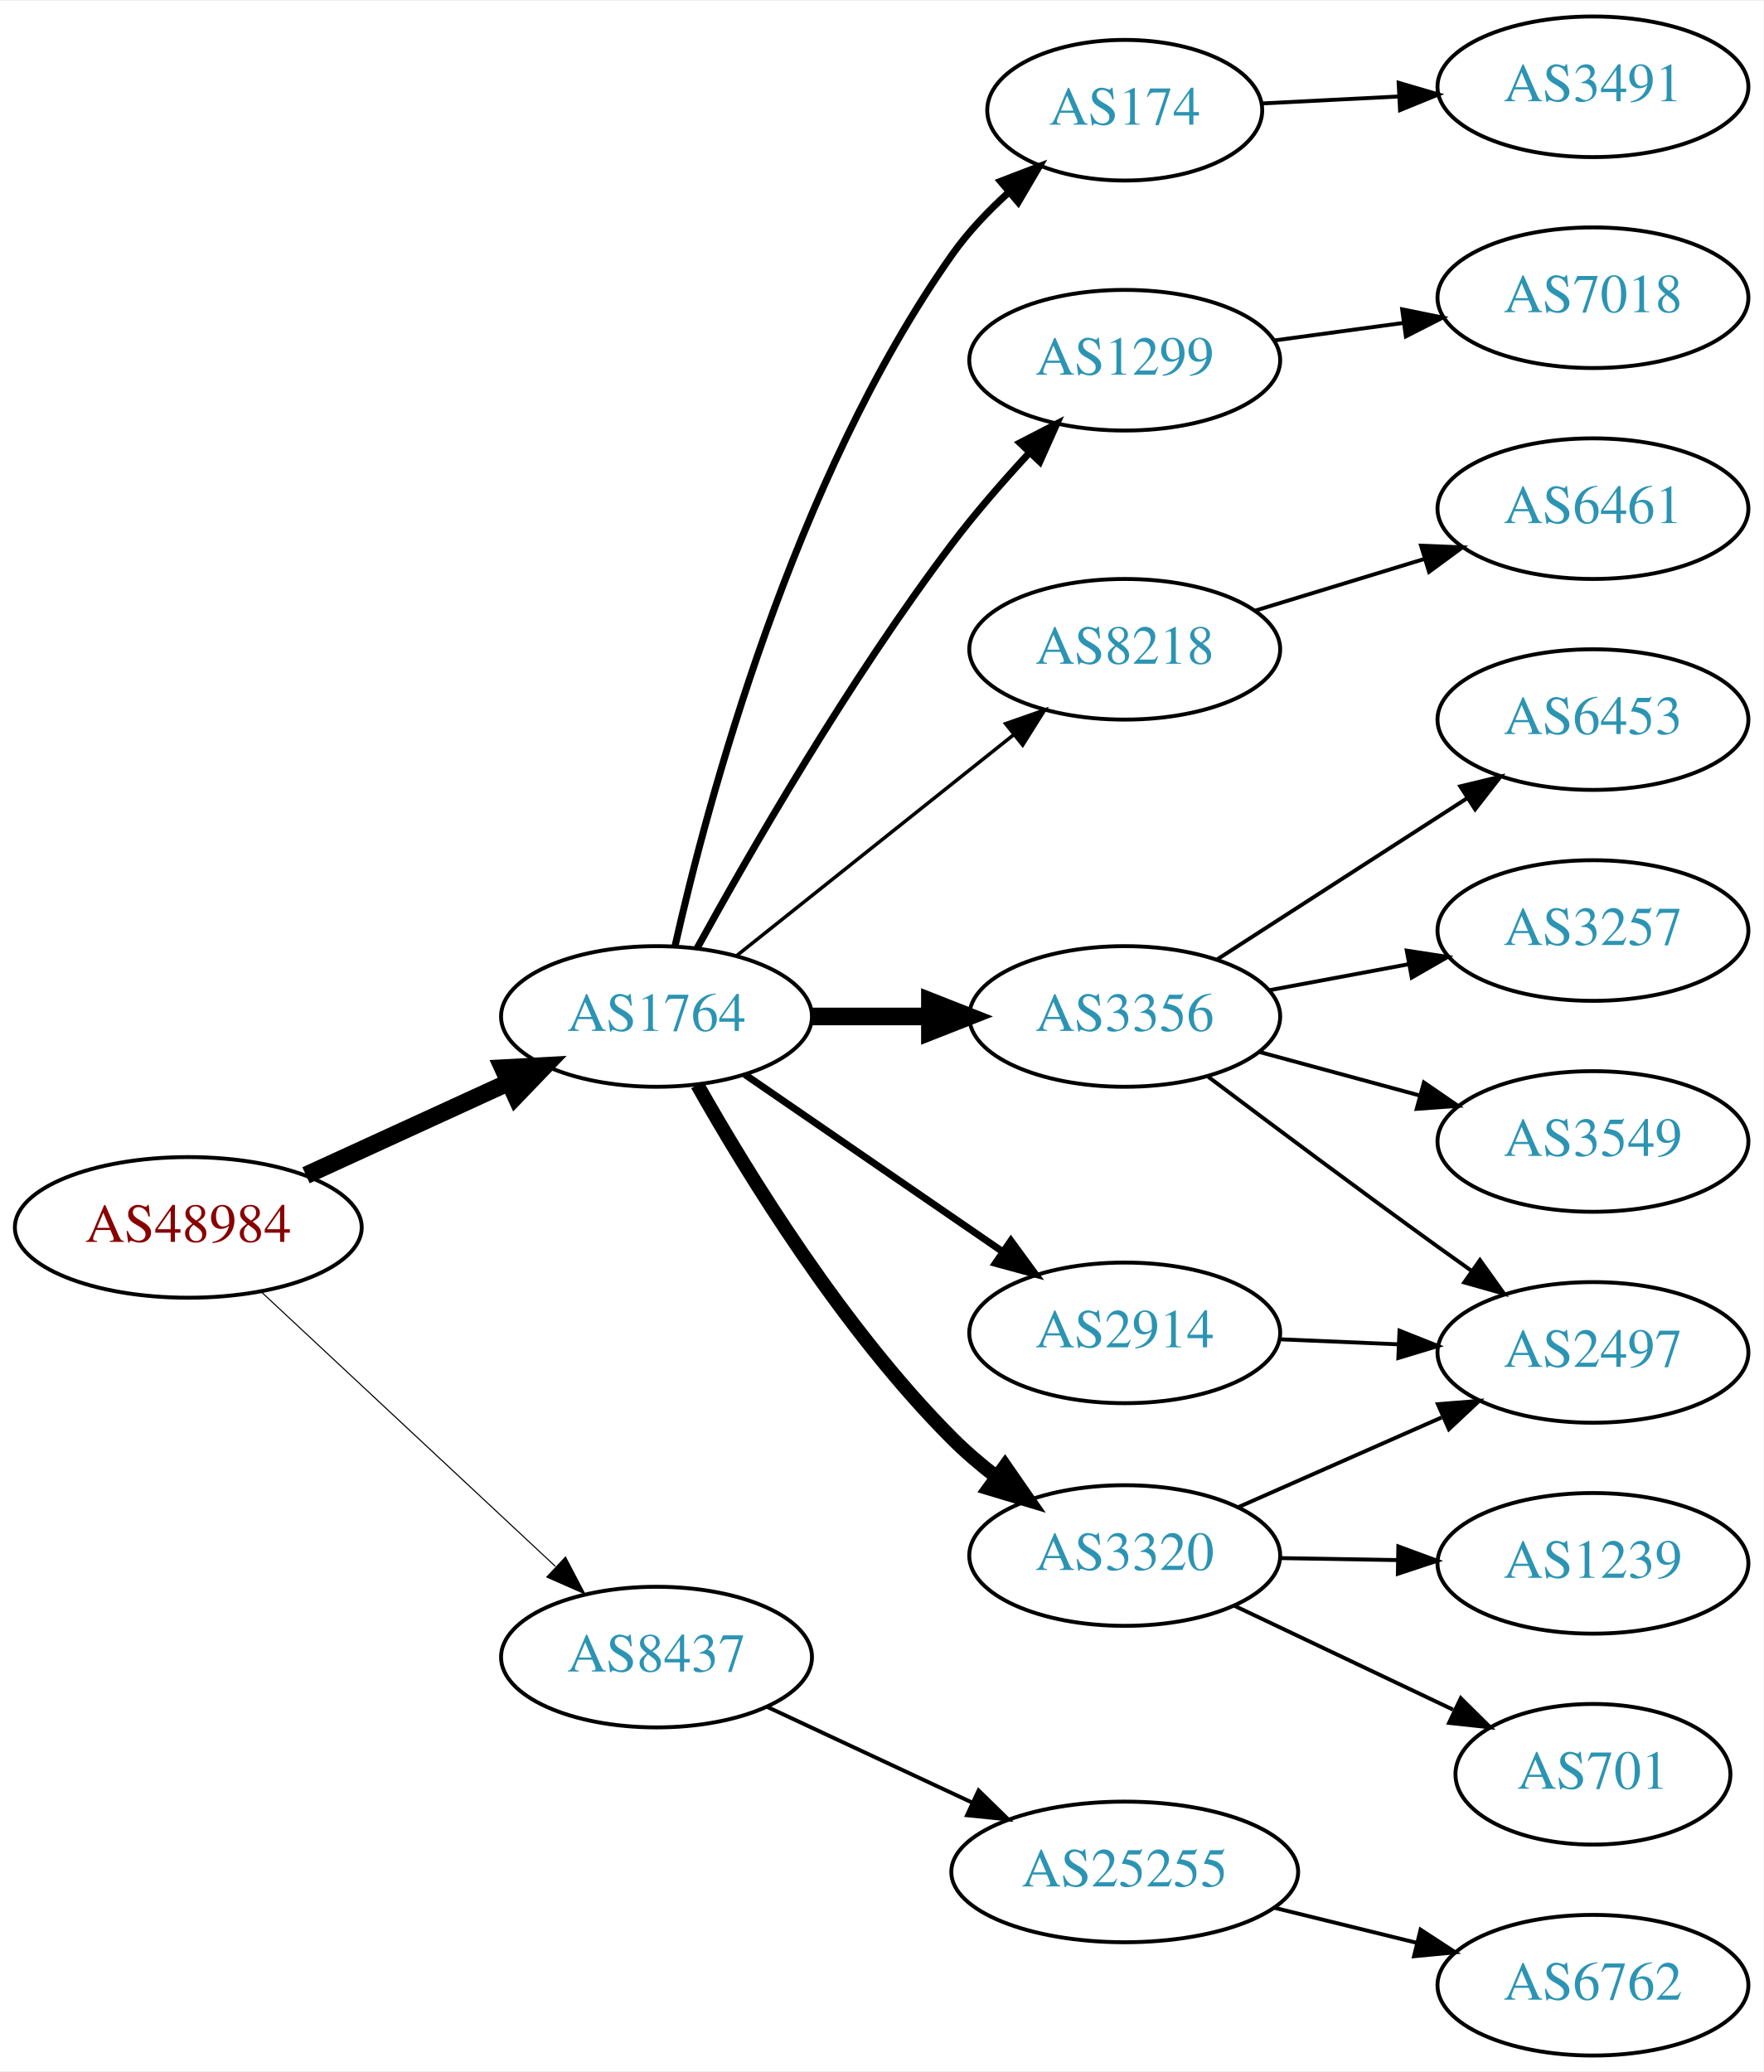
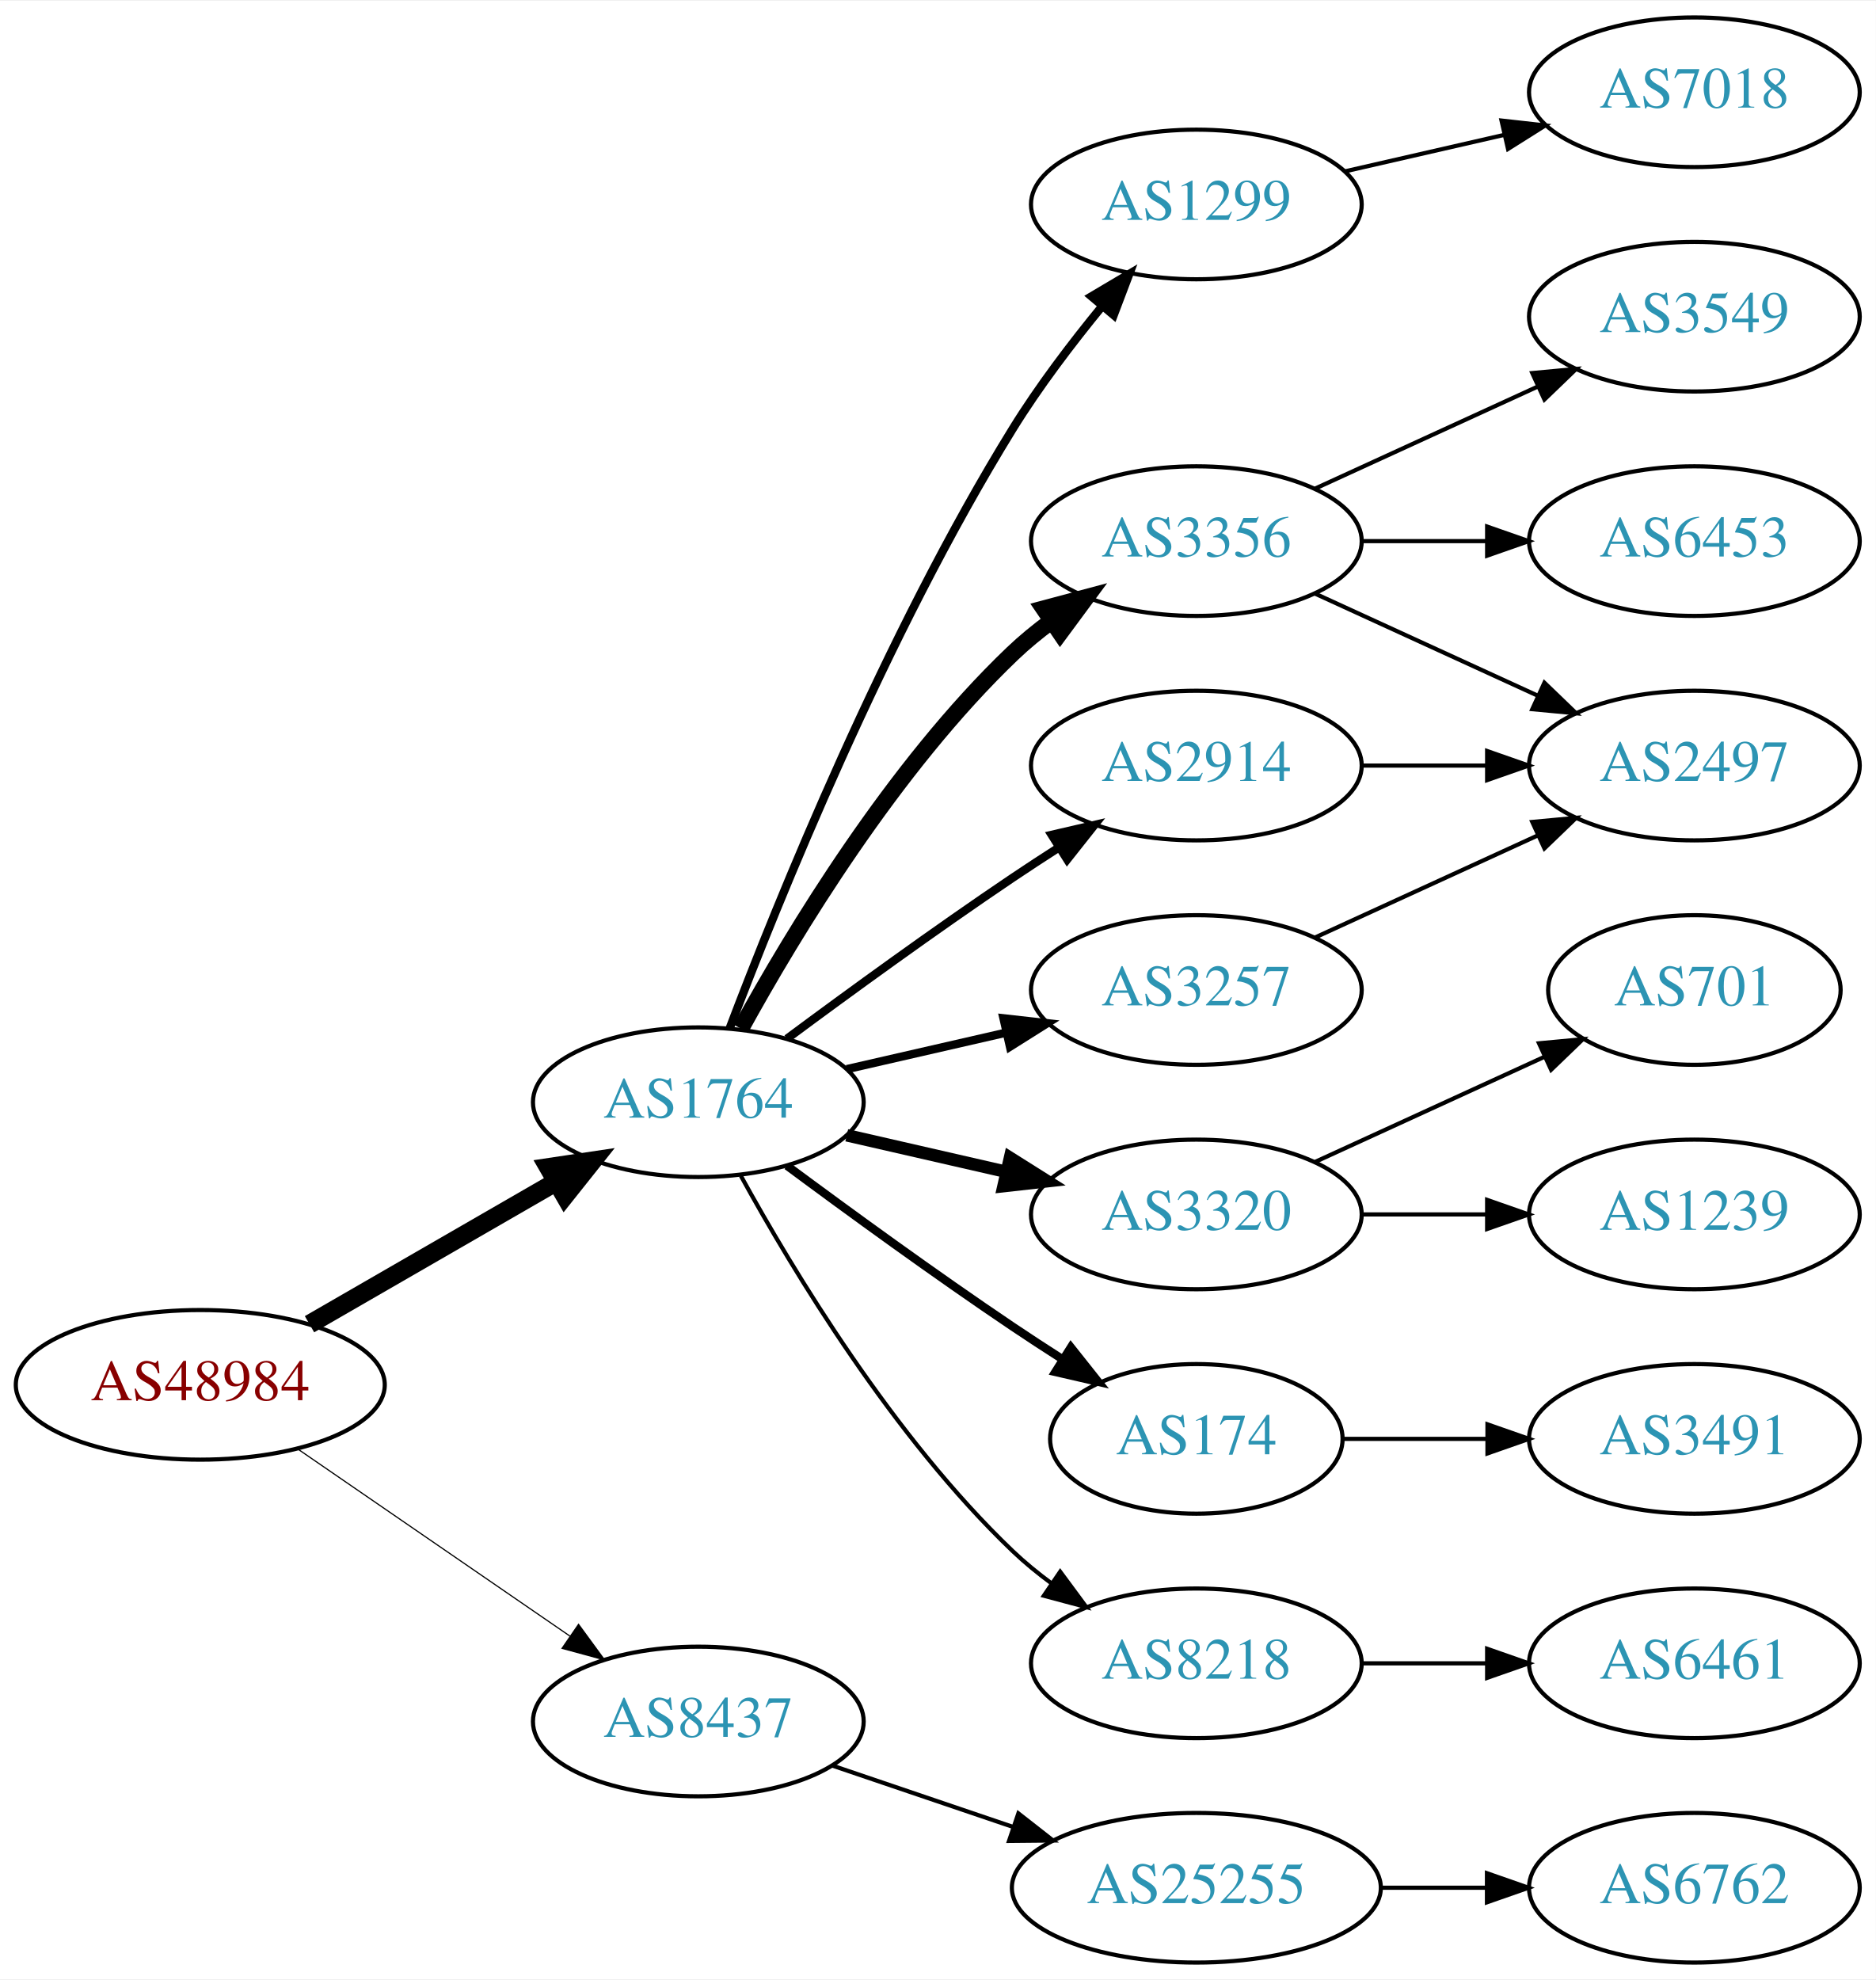
- <svg xmlns="http://www.w3.org/2000/svg" xmlns:xlink="http://www.w3.org/1999/xlink" width="451pt" height="530pt" viewBox="0.00 0.00 451.37 530.00">
-   <g id="graph0" class="graph" transform="scale(1 1) rotate(0) translate(4 526)">
-     <polygon fill="white" stroke="none" points="-4,4 -4,-526 447.37,-526 447.37,4 -4,4" />
+ <svg xmlns="http://www.w3.org/2000/svg" xmlns:xlink="http://www.w3.org/1999/xlink" width="451pt" height="476pt" viewBox="0.00 0.00 451.37 476.00">
+   <g id="graph0" class="graph" transform="scale(1 1) rotate(0) translate(4 472)">
+     <polygon fill="white" stroke="none" points="-4,4 -4,-472 447.37,-472 447.37,4 -4,4" />
    <g id="node1" class="node">
      <g id="a_node1">
        <a xlink:href="/asn/48984" xlink:title="AS48984 ~ STLRG [AT]">
-           <ellipse fill="#ffffff" stroke="black" cx="44.196" cy="-212" rx="44.393" ry="18" />
-           <text text-anchor="middle" x="44.196" y="-208.3" font-family="Times,serif" font-size="14.00" fill="#880000">AS48984</text>
+           <ellipse fill="#ffffff" stroke="black" cx="44.196" cy="-139" rx="44.393" ry="18" />
+           <text text-anchor="middle" x="44.196" y="-135.3" font-family="Times,serif" font-size="14.00" fill="#880000">AS48984</text>
        </a>
      </g>
    </g>
    <g id="node2" class="node">
      <g id="a_node2">
        <a xlink:href="/asn/1764" xlink:title="AS1764 ~ NEXTLAYER-AS [AT]">
-           <ellipse fill="#ffffff" stroke="black" cx="164.039" cy="-266" rx="39.794" ry="18" />
-           <text text-anchor="middle" x="164.039" y="-262.3" font-family="Times,serif" font-size="14.00" fill="#2c94b3">AS1764</text>
+           <ellipse fill="#ffffff" stroke="black" cx="164.039" cy="-207" rx="39.794" ry="18" />
+           <text text-anchor="middle" x="164.039" y="-203.3" font-family="Times,serif" font-size="14.00" fill="#2c94b3">AS1764</text>
        </a>
      </g>
    </g>
    <g id="edge1" class="edge">
-       <path fill="none" stroke="black" stroke-width="4.5" d="M74.326,-225.348C89.937,-232.502 109.335,-241.391 126.007,-249.03" />
-       <polygon fill="black" stroke="black" stroke-width="4.5" points="124.727,-252.775 135.459,-253.362 128.008,-245.616 124.727,-252.775" />
+       <path fill="none" stroke="black" stroke-width="4.5" d="M70.476,-153.588C87.796,-163.582 110.947,-176.941 129.763,-187.799" />
+       <polygon fill="black" stroke="black" stroke-width="4.5" points="127.978,-191.314 138.607,-192.902 131.914,-184.493 127.978,-191.314" />
    </g>
    <g id="node3" class="node">
      <g id="a_node3">
        <a xlink:href="/asn/8437" xlink:title="AS8437 ~ Hutchison Drei Austria GmbH [AT]">
-           <ellipse fill="#ffffff" stroke="black" cx="164.039" cy="-102" rx="39.794" ry="18" />
-           <text text-anchor="middle" x="164.039" y="-98.3" font-family="Times,serif" font-size="14.00" fill="#2c94b3">AS8437</text>
+           <ellipse fill="#ffffff" stroke="black" cx="164.039" cy="-58" rx="39.794" ry="18" />
+           <text text-anchor="middle" x="164.039" y="-54.3" font-family="Times,serif" font-size="14.00" fill="#2c94b3">AS8437</text>
        </a>
      </g>
    </g>
    <g id="edge2" class="edge">
-       <path fill="none" stroke="black" stroke-width="0.281" d="M62.838,-195.532C82.826,-176.875 115.549,-146.329 138.133,-125.248" />
-       <polygon fill="black" stroke="black" stroke-width="0.281" points="140.739,-127.604 145.66,-118.222 135.962,-122.487 140.739,-127.604" />
+       <path fill="none" stroke="black" stroke-width="0.281" d="M67.639,-123.574C86.22,-110.802 112.781,-92.545 133.161,-78.537" />
+       <polygon fill="black" stroke="black" stroke-width="0.281" points="135.216,-81.371 141.475,-72.822 131.251,-75.602 135.216,-81.371" />
    </g>
    <g id="node4" class="node">
      <g id="a_node4">
        <a xlink:href="/asn/1299" xlink:title="AS1299 ~ Telia Carrier [EU]">
-           <ellipse fill="#ffffff" stroke="black" cx="283.881" cy="-434" rx="39.794" ry="18" />
-           <text text-anchor="middle" x="283.881" y="-430.3" font-family="Times,serif" font-size="14.00" fill="#2c94b3">AS1299</text>
+           <ellipse fill="#ffffff" stroke="black" cx="283.881" cy="-423" rx="39.794" ry="18" />
+           <text text-anchor="middle" x="283.881" y="-419.3" font-family="Times,serif" font-size="14.00" fill="#2c94b3">AS1299</text>
        </a>
      </g>
    </g>
    <g id="edge3" class="edge">
-       <path fill="none" stroke="black" stroke-width="1.8" d="M174.443,-283.506C187.726,-307.659 213.315,-352.168 239.685,-387 245.678,-394.916 252.767,-403.048 259.451,-410.276" />
-       <polygon fill="black" stroke="black" stroke-width="1.8" points="257.062,-412.844 266.474,-417.709 262.151,-408.037 257.062,-412.844" />
+       <path fill="none" stroke="black" stroke-width="2" d="M171.566,-224.733C183.177,-255.318 209.095,-319.466 239.685,-369 245.964,-379.167 253.89,-389.591 261.233,-398.535" />
+       <polygon fill="black" stroke="black" stroke-width="2" points="258.634,-400.882 267.749,-406.283 263.992,-396.377 258.634,-400.882" />
    </g>
    <g id="node5" class="node">
      <g id="a_node5">
-         <a xlink:href="/asn/8218" xlink:title="AS8218 ~ legacy Neotelecoms [FR]">
-           <ellipse fill="#ffffff" stroke="black" cx="283.881" cy="-360" rx="39.794" ry="18" />
-           <text text-anchor="middle" x="283.881" y="-356.3" font-family="Times,serif" font-size="14.00" fill="#2c94b3">AS8218</text>
+         <a xlink:href="/asn/3356" xlink:title="AS3356 ~ Level 3 Parent, LLC [US]">
+           <ellipse fill="#ffffff" stroke="black" cx="283.881" cy="-342" rx="39.794" ry="18" />
+           <text text-anchor="middle" x="283.881" y="-338.3" font-family="Times,serif" font-size="14.00" fill="#2c94b3">AS3356</text>
        </a>
      </g>
    </g>
    <g id="edge4" class="edge">
-       <path fill="none" stroke="black" stroke-width="0.9" d="M184.498,-281.522C203.859,-296.966 233.74,-320.802 255.493,-338.153" />
-       <polygon fill="black" stroke="black" stroke-width="0.9" points="253.393,-340.955 263.393,-344.455 257.758,-335.483 253.393,-340.955" />
+       <path fill="none" stroke="black" stroke-width="4" d="M174.28,-224.713C186.825,-247.561 211.002,-287.611 239.685,-315 242.553,-317.739 245.742,-320.347 249.051,-322.785" />
+       <polygon fill="black" stroke="black" stroke-width="4" points="247.175,-325.742 257.411,-328.477 251.114,-319.956 247.175,-325.742" />
    </g>
    <g id="node6" class="node">
      <g id="a_node6">
-         <a xlink:href="/asn/2914" xlink:title="AS2914 ~ NTT America, Inc. [US]">
-           <ellipse fill="#ffffff" stroke="black" cx="283.881" cy="-185" rx="39.794" ry="18" />
-           <text text-anchor="middle" x="283.881" y="-181.3" font-family="Times,serif" font-size="14.00" fill="#2c94b3">AS2914</text>
+         <a xlink:href="/asn/3320" xlink:title="AS3320 ~ DTAG [DE]">
+           <ellipse fill="#ffffff" stroke="black" cx="283.881" cy="-180" rx="39.794" ry="18" />
+           <text text-anchor="middle" x="283.881" y="-176.3" font-family="Times,serif" font-size="14.00" fill="#2c94b3">AS3320</text>
        </a>
      </g>
    </g>
    <g id="edge5" class="edge">
-       <path fill="none" stroke="black" stroke-width="1.8" d="M186.653,-251.143C205.141,-238.435 231.955,-220.005 252.585,-205.825" />
-       <polygon fill="black" stroke="black" stroke-width="1.8" points="254.747,-208.586 261.005,-200.037 250.781,-202.817 254.747,-208.586" />
+       <path fill="none" stroke="black" stroke-width="3" d="M199.758,-199.045C211.758,-196.296 225.379,-193.175 238.071,-190.267" />
+       <polygon fill="black" stroke="black" stroke-width="3" points="239.037,-193.636 248.003,-187.991 237.474,-186.813 239.037,-193.636" />
    </g>
    <g id="node7" class="node">
      <g id="a_node7">
-         <a xlink:href="/asn/3356" xlink:title="AS3356 ~ Level 3 Parent, LLC [US]">
-           <ellipse fill="#ffffff" stroke="black" cx="283.881" cy="-266" rx="39.794" ry="18" />
-           <text text-anchor="middle" x="283.881" y="-262.3" font-family="Times,serif" font-size="14.00" fill="#2c94b3">AS3356</text>
+         <a xlink:href="/asn/2914" xlink:title="AS2914 ~ NTT America, Inc. [US]">
+           <ellipse fill="#ffffff" stroke="black" cx="283.881" cy="-288" rx="39.794" ry="18" />
+           <text text-anchor="middle" x="283.881" y="-284.3" font-family="Times,serif" font-size="14.00" fill="#2c94b3">AS2914</text>
        </a>
      </g>
    </g>
    <g id="edge6" class="edge">
-       <path fill="none" stroke="black" stroke-width="4.5" d="M203.951,-266C213.505,-266 223.854,-266 233.817,-266" />
-       <polygon fill="black" stroke="black" stroke-width="4.5" points="234.009,-269.938 244.009,-266 234.009,-262.063 234.009,-269.938" />
+       <path fill="none" stroke="black" stroke-width="2" d="M185.369,-222.277C200.231,-233.304 220.976,-248.407 239.685,-261 243.234,-263.389 246.984,-265.839 250.733,-268.242" />
+       <polygon fill="black" stroke="black" stroke-width="2" points="249.059,-271.325 259.381,-273.712 252.801,-265.409 249.059,-271.325" />
    </g>
    <g id="node8" class="node">
      <g id="a_node8">
-         <a xlink:href="/asn/3320" xlink:title="AS3320 ~ DTAG [DE]">
-           <ellipse fill="#ffffff" stroke="black" cx="283.881" cy="-128" rx="39.794" ry="18" />
-           <text text-anchor="middle" x="283.881" y="-124.3" font-family="Times,serif" font-size="14.00" fill="#2c94b3">AS3320</text>
+         <a xlink:href="/asn/174" xlink:title="AS174 ~ Cogent Communications [US]">
+           <ellipse fill="#ffffff" stroke="black" cx="283.881" cy="-126" rx="35.194" ry="18" />
+           <text text-anchor="middle" x="283.881" y="-122.3" font-family="Times,serif" font-size="14.00" fill="#2c94b3">AS174</text>
        </a>
      </g>
    </g>
    <g id="edge7" class="edge">
-       <path fill="none" stroke="black" stroke-width="3.6" d="M174.486,-248.498C187.255,-225.879 211.673,-186.075 239.685,-158 243.131,-154.546 247.021,-151.227 251.019,-148.137" />
-       <polygon fill="black" stroke="black" stroke-width="3.6" points="253.234,-150.854 259.269,-142.146 249.121,-145.189 253.234,-150.854" />
+       <path fill="none" stroke="black" stroke-width="2" d="M185.369,-191.723C200.231,-180.696 220.976,-165.593 239.685,-153 243.502,-150.431 247.552,-147.79 251.583,-145.214" />
+       <polygon fill="black" stroke="black" stroke-width="2" points="253.687,-148.025 260.277,-139.729 249.952,-142.105 253.687,-148.025" />
    </g>
    <g id="node9" class="node">
      <g id="a_node9">
-         <a xlink:href="/asn/174" xlink:title="AS174 ~ Cogent Communications [US]">
-           <ellipse fill="#ffffff" stroke="black" cx="283.881" cy="-498" rx="35.194" ry="18" />
-           <text text-anchor="middle" x="283.881" y="-494.3" font-family="Times,serif" font-size="14.00" fill="#2c94b3">AS174</text>
+         <a xlink:href="/asn/3257" xlink:title="AS3257 ~ GTT [DE]">
+           <ellipse fill="#ffffff" stroke="black" cx="283.881" cy="-234" rx="39.794" ry="18" />
+           <text text-anchor="middle" x="283.881" y="-230.3" font-family="Times,serif" font-size="14.00" fill="#2c94b3">AS3257</text>
        </a>
      </g>
    </g>
    <g id="edge8" class="edge">
-       <path fill="none" stroke="black" stroke-width="1.8" d="M168.796,-284.098C176.964,-320.325 198.956,-403.226 239.685,-461 243.737,-466.748 248.878,-472.161 254.188,-476.981" />
-       <polygon fill="black" stroke="black" stroke-width="1.8" points="252.09,-479.792 261.981,-483.589 256.617,-474.452 252.09,-479.792" />
+       <path fill="none" stroke="black" stroke-width="2" d="M199.758,-214.955C211.758,-217.704 225.379,-220.825 238.071,-223.733" />
+       <polygon fill="black" stroke="black" stroke-width="2" points="237.474,-227.187 248.003,-226.009 239.037,-220.364 237.474,-227.187" />
+     </g>
+     <g id="node10" class="node">
+       <g id="a_node10">
+         <a xlink:href="/asn/8218" xlink:title="AS8218 ~ legacy Neotelecoms [FR]">
+           <ellipse fill="#ffffff" stroke="black" cx="283.881" cy="-72" rx="39.794" ry="18" />
+           <text text-anchor="middle" x="283.881" y="-68.3" font-family="Times,serif" font-size="14.00" fill="#2c94b3">AS8218</text>
+         </a>
+       </g>
+     </g>
+     <g id="edge9" class="edge">
+       <path fill="none" stroke="black" d="M174.28,-189.287C186.825,-166.439 211.002,-126.389 239.685,-99 242.553,-96.261 245.742,-93.653 249.051,-91.215" />
+       <polygon fill="black" stroke="black" points="251.114,-94.044 257.411,-85.523 247.175,-88.258 251.114,-94.044" />
    </g>
    <g id="node19" class="node">
      <g id="a_node19">
        <a xlink:href="/asn/25255" xlink:title="AS25255 ~ ==&gt; TELE2 AUSTRIA &lt;== [AT]">
-           <ellipse fill="#ffffff" stroke="black" cx="283.881" cy="-47" rx="44.393" ry="18" />
-           <text text-anchor="middle" x="283.881" y="-43.3" font-family="Times,serif" font-size="14.00" fill="#2c94b3">AS25255</text>
+           <ellipse fill="#ffffff" stroke="black" cx="283.881" cy="-18" rx="44.393" ry="18" />
+           <text text-anchor="middle" x="283.881" y="-14.3" font-family="Times,serif" font-size="14.00" fill="#2c94b3">AS25255</text>
        </a>
      </g>
    </g>
    <g id="edge20" class="edge">
-       <path fill="none" stroke="black" d="M192.37,-89.244C207.974,-81.961 227.775,-72.719 244.875,-64.738" />
-       <polygon fill="black" stroke="black" points="246.472,-67.855 254.054,-60.455 243.512,-61.512 246.472,-67.855" />
+       <path fill="none" stroke="black" d="M196.309,-47.386C209.605,-42.873 225.331,-37.535 239.707,-32.655" />
+       <polygon fill="black" stroke="black" points="241.054,-35.894 249.398,-29.365 238.804,-29.265 241.054,-35.894" />
    </g>
    <g id="node18" class="node">
      <g id="a_node18">
        <a xlink:href="/asn/7018" xlink:title="AS7018 ~ AT&amp;T Services, Inc. [US]">
          <ellipse fill="#ffffff" stroke="black" cx="403.724" cy="-450" rx="39.794" ry="18" />
          <text text-anchor="middle" x="403.724" y="-446.3" font-family="Times,serif" font-size="14.00" fill="#2c94b3">AS7018</text>
        </a>
      </g>
    </g>
-     <g id="edge19" class="edge">
-       <path fill="none" stroke="black" d="M322.167,-439.062C332.699,-440.492 344.302,-442.068 355.342,-443.567" />
-       <polygon fill="black" stroke="black" points="354.896,-447.038 365.276,-444.916 355.838,-440.102 354.896,-447.038" />
-     </g>
-     <g id="node10" class="node">
-       <g id="a_node10">
-         <a xlink:href="/asn/6461" xlink:title="AS6461 ~ Zayo Bandwidth [US]">
-           <ellipse fill="#ffffff" stroke="black" cx="403.724" cy="-396" rx="39.794" ry="18" />
-           <text text-anchor="middle" x="403.724" y="-392.3" font-family="Times,serif" font-size="14.00" fill="#2c94b3">AS6461</text>
-         </a>
-       </g>
-     </g>
-     <g id="edge9" class="edge">
-       <path fill="none" stroke="black" d="M317.394,-369.932C330.789,-374.025 346.481,-378.818 360.729,-383.171" />
-       <polygon fill="black" stroke="black" points="359.731,-386.526 370.317,-386.1 361.776,-379.831 359.731,-386.526" />
-     </g>
-     <g id="node14" class="node">
-       <g id="a_node14">
-         <a xlink:href="/asn/2497" xlink:title="AS2497 ~ Internet Initiative Japan Inc. [JP]">
-           <ellipse fill="#ffffff" stroke="black" cx="403.724" cy="-180" rx="39.794" ry="18" />
-           <text text-anchor="middle" x="403.724" y="-176.3" font-family="Times,serif" font-size="14.00" fill="#2c94b3">AS2497</text>
-         </a>
-       </g>
-     </g>
-     <g id="edge15" class="edge">
-       <path fill="none" stroke="black" d="M323.467,-183.363C333.234,-182.948 343.85,-182.498 354.044,-182.065" />
-       <polygon fill="black" stroke="black" points="354.208,-185.562 364.051,-181.641 353.912,-178.568 354.208,-185.562" />
+     <g id="edge18" class="edge">
+       <path fill="none" stroke="black" d="M319.6,-430.955C331.6,-433.704 345.221,-436.825 357.914,-439.733" />
+       <polygon fill="black" stroke="black" points="357.316,-443.187 367.845,-442.009 358.88,-436.364 357.316,-443.187" />
    </g>
    <g id="node11" class="node">
      <g id="a_node11">
-         <a xlink:href="/asn/3257" xlink:title="AS3257 ~ GTT [DE]">
-           <ellipse fill="#ffffff" stroke="black" cx="403.724" cy="-288" rx="39.794" ry="18" />
-           <text text-anchor="middle" x="403.724" y="-284.3" font-family="Times,serif" font-size="14.00" fill="#2c94b3">AS3257</text>
+         <a xlink:href="/asn/3549" xlink:title="AS3549 ~ Level 3 Parent, LLC [US]">
+           <ellipse fill="#ffffff" stroke="black" cx="403.724" cy="-396" rx="39.794" ry="18" />
+           <text text-anchor="middle" x="403.724" y="-392.3" font-family="Times,serif" font-size="14.00" fill="#2c94b3">AS3549</text>
        </a>
      </g>
    </g>
    <g id="edge10" class="edge">
-       <path fill="none" stroke="black" d="M320.878,-272.72C332.081,-274.812 344.594,-277.148 356.4,-279.352" />
-       <polygon fill="black" stroke="black" points="356.069,-282.85 366.541,-281.245 357.353,-275.969 356.069,-282.85" />
+       <path fill="none" stroke="black" d="M312.51,-354.661C328.467,-361.973 348.738,-371.261 366.02,-379.181" />
+       <polygon fill="black" stroke="black" points="364.719,-382.435 375.268,-383.419 367.635,-376.071 364.719,-382.435" />
    </g>
    <g id="node12" class="node">
      <g id="a_node12">
-         <a xlink:href="/asn/3549" xlink:title="AS3549 ~ Level 3 Parent, LLC [US]">
-           <ellipse fill="#ffffff" stroke="black" cx="403.724" cy="-234" rx="39.794" ry="18" />
-           <text text-anchor="middle" x="403.724" y="-230.3" font-family="Times,serif" font-size="14.00" fill="#2c94b3">AS3549</text>
+         <a xlink:href="/asn/2497" xlink:title="AS2497 ~ Internet Initiative Japan Inc. [JP]">
+           <ellipse fill="#ffffff" stroke="black" cx="403.724" cy="-288" rx="39.794" ry="18" />
+           <text text-anchor="middle" x="403.724" y="-284.3" font-family="Times,serif" font-size="14.00" fill="#2c94b3">AS2497</text>
        </a>
      </g>
    </g>
    <g id="edge11" class="edge">
-       <path fill="none" stroke="black" d="M318.335,-256.916C331.023,-253.47 345.663,-249.495 359.149,-245.833" />
-       <polygon fill="black" stroke="black" points="360.453,-249.105 369.186,-243.107 358.619,-242.35 360.453,-249.105" />
+       <path fill="none" stroke="black" d="M312.51,-329.339C328.467,-322.027 348.738,-312.739 366.02,-304.819" />
+       <polygon fill="black" stroke="black" points="367.635,-307.929 375.268,-300.581 364.719,-301.565 367.635,-307.929" />
    </g>
    <g id="node13" class="node">
      <g id="a_node13">
        <a xlink:href="/asn/6453" xlink:title="AS6453 ~ TATA COMMUNICATIONS (AMERICA) INC [US]">
          <ellipse fill="#ffffff" stroke="black" cx="403.724" cy="-342" rx="39.794" ry="18" />
          <text text-anchor="middle" x="403.724" y="-338.3" font-family="Times,serif" font-size="14.00" fill="#2c94b3">AS6453</text>
        </a>
      </g>
    </g>
    <g id="edge12" class="edge">
-       <path fill="none" stroke="black" d="M307.602,-280.654C325.78,-292.377 351.462,-308.94 371.559,-321.901" />
-       <polygon fill="black" stroke="black" points="369.771,-324.913 380.072,-327.391 373.565,-319.03 369.771,-324.913" />
+       <path fill="none" stroke="black" d="M323.794,-342C333.347,-342 343.697,-342 353.659,-342" />
+       <polygon fill="black" stroke="black" points="353.852,-345.5 363.852,-342 353.852,-338.5 353.852,-345.5" />
+     </g>
+     <g id="node14" class="node">
+       <g id="a_node14">
+         <a xlink:href="/asn/701" xlink:title="AS701 ~ UUNET [US]">
+           <ellipse fill="#ffffff" stroke="black" cx="403.724" cy="-234" rx="35.194" ry="18" />
+           <text text-anchor="middle" x="403.724" y="-230.3" font-family="Times,serif" font-size="14.00" fill="#2c94b3">AS701</text>
+         </a>
+       </g>
    </g>
    <g id="edge13" class="edge">
-       <path fill="none" stroke="black" d="M305.266,-250.547C321.187,-238.543 343.917,-221.547 364.077,-207 366.884,-204.975 369.817,-202.883 372.759,-200.8" />
-       <polygon fill="black" stroke="black" points="374.809,-203.637 380.975,-195.021 370.782,-197.911 374.809,-203.637" />
-     </g>
-     <g id="edge16" class="edge">
-       <path fill="none" stroke="black" d="M312.808,-140.323C328.398,-147.202 348.034,-155.867 364.976,-163.343" />
-       <polygon fill="black" stroke="black" points="364.027,-166.75 374.589,-167.585 366.853,-160.346 364.027,-166.75" />
+       <path fill="none" stroke="black" d="M312.51,-192.661C328.926,-200.183 349.908,-209.798 367.505,-217.861" />
+       <polygon fill="black" stroke="black" points="366.333,-221.174 376.882,-222.158 369.249,-214.811 366.333,-221.174" />
+     </g>
+     <g id="node15" class="node">
+       <g id="a_node15">
+         <a xlink:href="/asn/1239" xlink:title="AS1239 ~ Sprint [US]">
+           <ellipse fill="#ffffff" stroke="black" cx="403.724" cy="-180" rx="39.794" ry="18" />
+           <text text-anchor="middle" x="403.724" y="-176.3" font-family="Times,serif" font-size="14.00" fill="#2c94b3">AS1239</text>
+         </a>
+       </g>
+     </g>
+     <g id="edge14" class="edge">
+       <path fill="none" stroke="black" d="M323.794,-180C333.347,-180 343.697,-180 353.659,-180" />
+       <polygon fill="black" stroke="black" points="353.852,-183.5 363.852,-180 353.852,-176.5 353.852,-183.5" />
+     </g>
+     <g id="edge15" class="edge">
+       <path fill="none" stroke="black" d="M323.794,-288C333.347,-288 343.697,-288 353.659,-288" />
+       <polygon fill="black" stroke="black" points="353.852,-291.5 363.852,-288 353.852,-284.5 353.852,-291.5" />
    </g>
    <g id="node16" class="node">
      <g id="a_node16">
-         <a xlink:href="/asn/701" xlink:title="AS701 ~ UUNET [US]">
-           <ellipse fill="#ffffff" stroke="black" cx="403.724" cy="-72" rx="35.194" ry="18" />
-           <text text-anchor="middle" x="403.724" y="-68.3" font-family="Times,serif" font-size="14.00" fill="#2c94b3">AS701</text>
-         </a>
-       </g>
-     </g>
-     <g id="edge17" class="edge">
-       <path fill="none" stroke="black" d="M311.917,-115.152C328.544,-107.251 350.018,-97.046 367.909,-88.544" />
-       <polygon fill="black" stroke="black" points="369.897,-91.475 377.427,-84.022 366.892,-85.152 369.897,-91.475" />
+         <a xlink:href="/asn/3491" xlink:title="AS3491 ~ PCCW Global, Inc. [US]">
+           <ellipse fill="#ffffff" stroke="black" cx="403.724" cy="-126" rx="39.794" ry="18" />
+           <text text-anchor="middle" x="403.724" y="-122.3" font-family="Times,serif" font-size="14.00" fill="#2c94b3">AS3491</text>
+         </a>
+       </g>
+     </g>
+     <g id="edge16" class="edge">
+       <path fill="none" stroke="black" d="M319.283,-126C330.107,-126 342.275,-126 353.901,-126" />
+       <polygon fill="black" stroke="black" points="353.932,-129.5 363.932,-126 353.932,-122.5 353.932,-129.5" />
+     </g>
+     <g id="edge19" class="edge">
+       <path fill="none" stroke="black" d="M312.51,-246.661C328.467,-253.973 348.738,-263.261 366.02,-271.181" />
+       <polygon fill="black" stroke="black" points="364.719,-274.435 375.268,-275.419 367.635,-268.071 364.719,-274.435" />
    </g>
    <g id="node17" class="node">
      <g id="a_node17">
-         <a xlink:href="/asn/1239" xlink:title="AS1239 ~ Sprint [US]">
-           <ellipse fill="#ffffff" stroke="black" cx="403.724" cy="-126" rx="39.794" ry="18" />
-           <text text-anchor="middle" x="403.724" y="-122.3" font-family="Times,serif" font-size="14.00" fill="#2c94b3">AS1239</text>
-         </a>
-       </g>
-     </g>
-     <g id="edge18" class="edge">
-       <path fill="none" stroke="black" d="M323.794,-127.34C333.347,-127.177 343.697,-127.002 353.659,-126.833" />
-       <polygon fill="black" stroke="black" points="353.913,-130.329 363.852,-126.66 353.794,-123.33 353.913,-130.329" />
-     </g>
-     <g id="node15" class="node">
-       <g id="a_node15">
-         <a xlink:href="/asn/3491" xlink:title="AS3491 ~ PCCW Global, Inc. [US]">
-           <ellipse fill="#ffffff" stroke="black" cx="403.724" cy="-504" rx="39.794" ry="18" />
-           <text text-anchor="middle" x="403.724" y="-500.3" font-family="Times,serif" font-size="14.00" fill="#2c94b3">AS3491</text>
-         </a>
-       </g>
-     </g>
-     <g id="edge14" class="edge">
-       <path fill="none" stroke="black" d="M318.966,-499.735C329.902,-500.292 342.234,-500.92 354.006,-501.52" />
-       <polygon fill="black" stroke="black" points="353.993,-505.023 364.158,-502.036 354.349,-498.032 353.993,-505.023" />
+         <a xlink:href="/asn/6461" xlink:title="AS6461 ~ Zayo Bandwidth [US]">
+           <ellipse fill="#ffffff" stroke="black" cx="403.724" cy="-72" rx="39.794" ry="18" />
+           <text text-anchor="middle" x="403.724" y="-68.3" font-family="Times,serif" font-size="14.00" fill="#2c94b3">AS6461</text>
+         </a>
+       </g>
+     </g>
+     <g id="edge17" class="edge">
+       <path fill="none" stroke="black" d="M323.794,-72C333.347,-72 343.697,-72 353.659,-72" />
+       <polygon fill="black" stroke="black" points="353.852,-75.5 363.852,-72 353.852,-68.5 353.852,-75.5" />
    </g>
    <g id="node20" class="node">
      <g id="a_node20">
        <a xlink:href="/asn/6762" xlink:title="AS6762 ~ TELECOM ITALIA SPARKLE S.p.A. [IT]">
          <ellipse fill="#ffffff" stroke="black" cx="403.724" cy="-18" rx="39.794" ry="18" />
          <text text-anchor="middle" x="403.724" y="-14.3" font-family="Times,serif" font-size="14.00" fill="#2c94b3">AS6762</text>
        </a>
      </g>
    </g>
    <g id="edge21" class="edge">
-       <path fill="none" stroke="black" d="M322.167,-37.824C333.757,-34.972 346.643,-31.801 358.65,-28.846" />
-       <polygon fill="black" stroke="black" points="359.607,-32.215 368.481,-26.427 357.934,-25.418 359.607,-32.215" />
+       <path fill="none" stroke="black" d="M328.092,-18C336.405,-18 345.168,-18 353.65,-18" />
+       <polygon fill="black" stroke="black" points="353.809,-21.5 363.809,-18 353.809,-14.5 353.809,-21.5" />
    </g>
  </g>
</svg>
